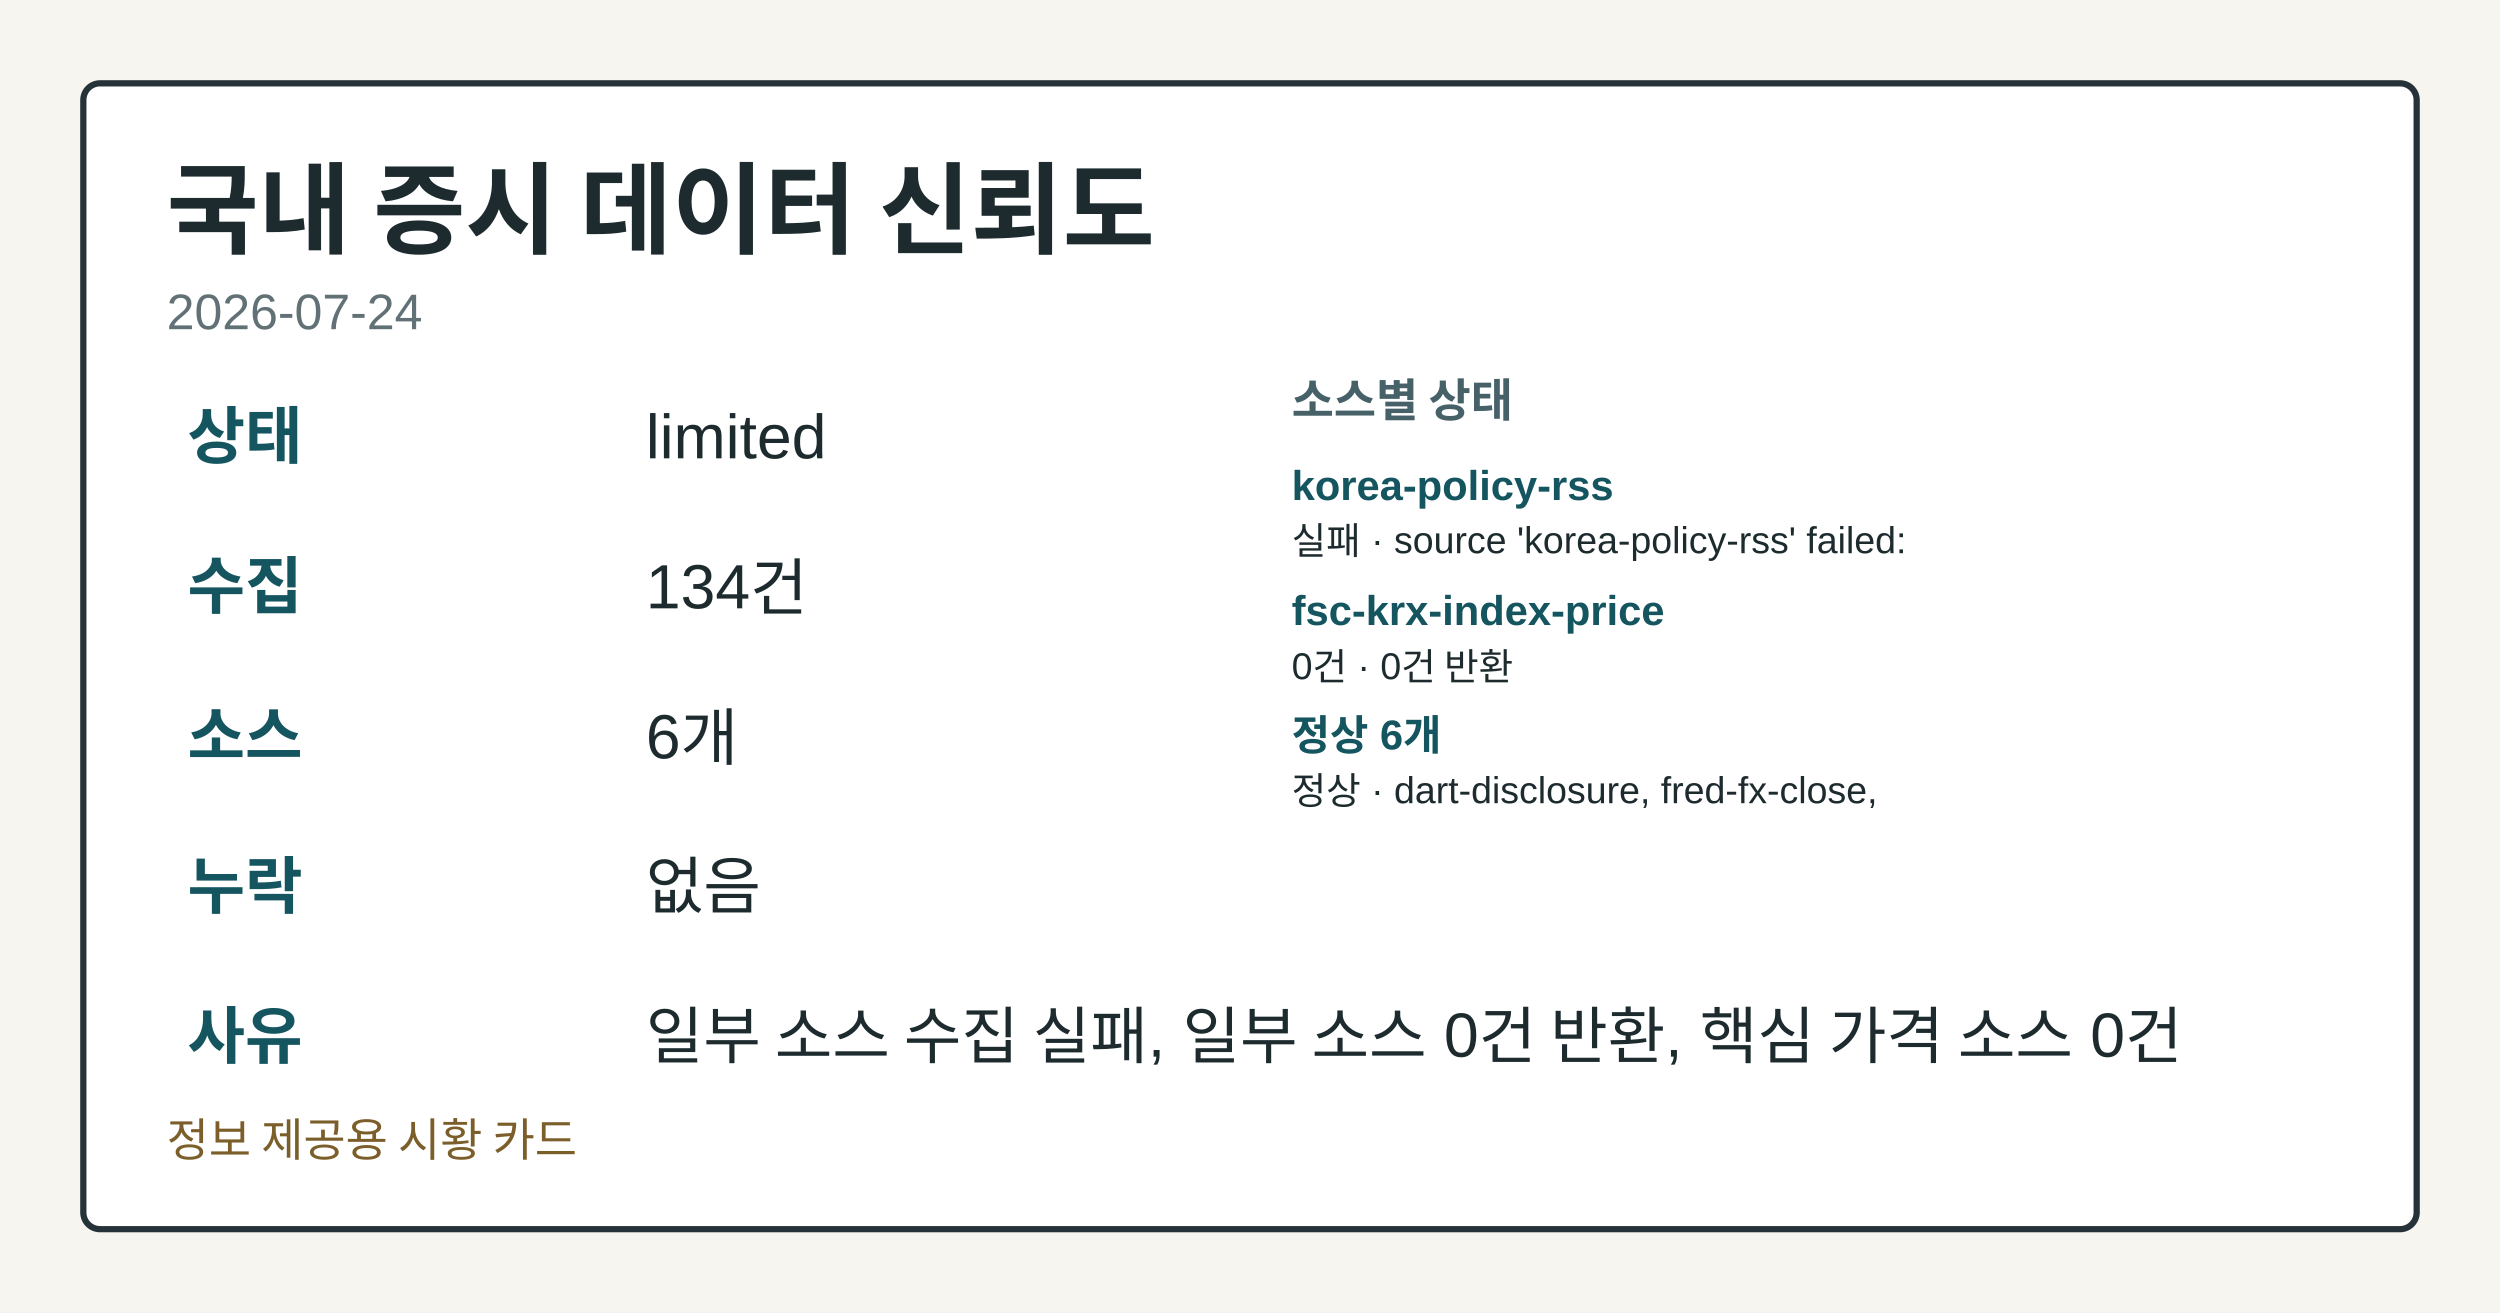
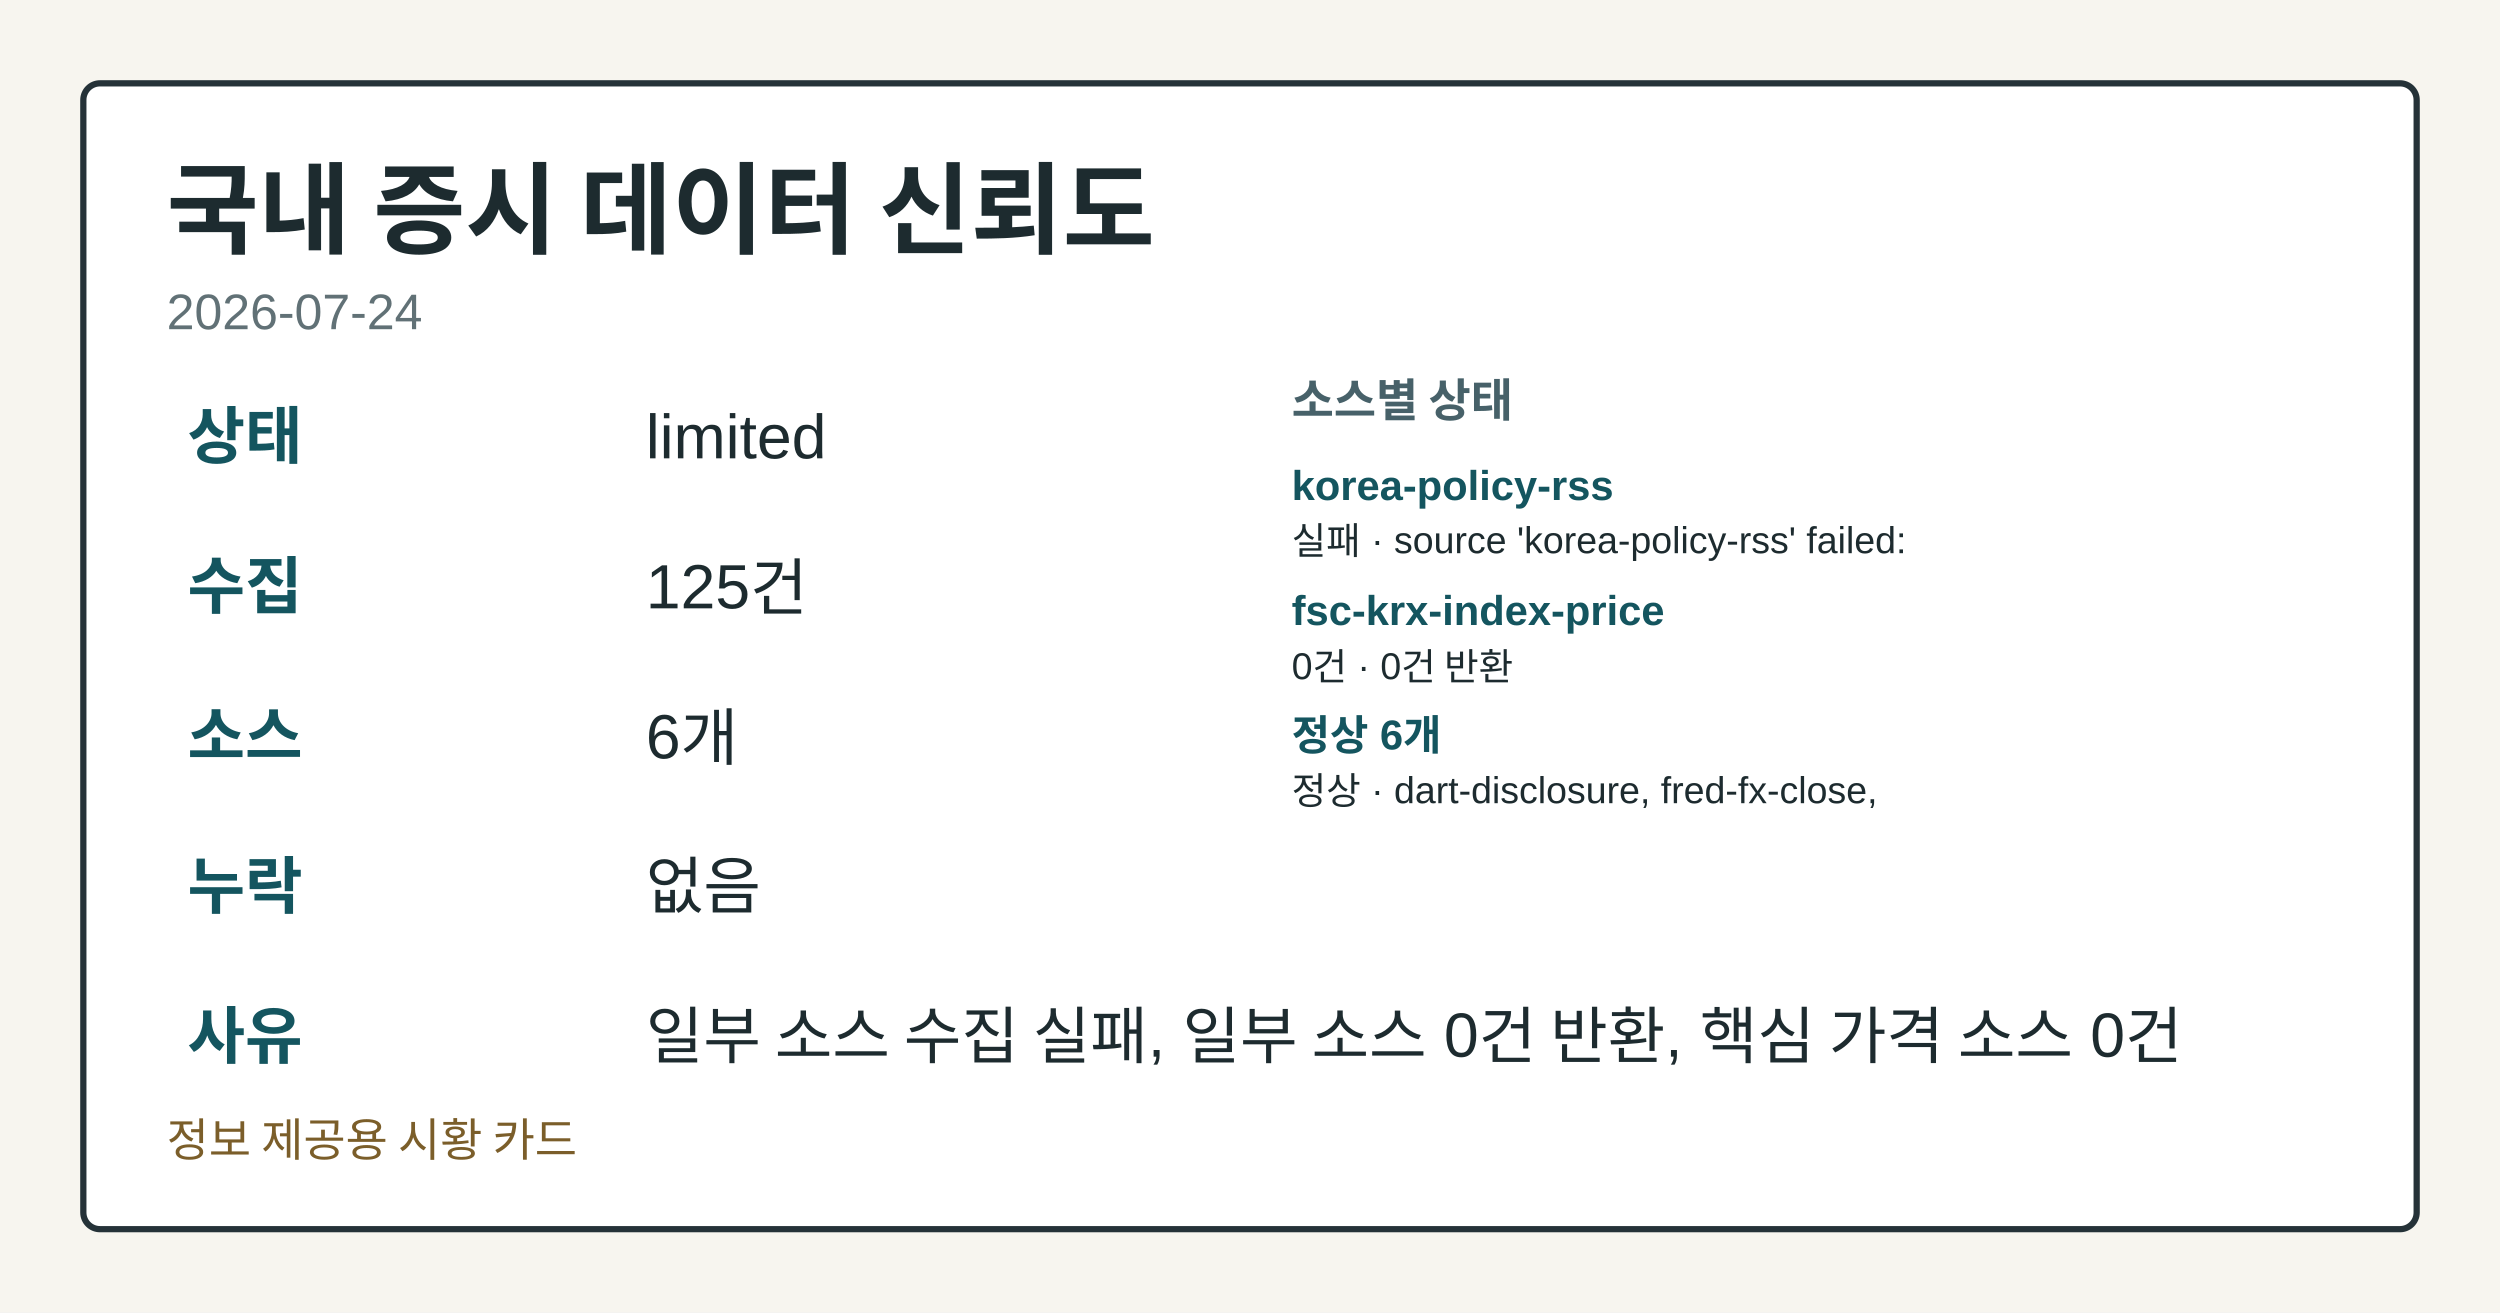
<svg xmlns="http://www.w3.org/2000/svg" width="1200" height="630" viewBox="0 0 1200 630" role="img" aria-label="국내 증시 데이터 신뢰도">
  <style>.card-bg{fill:#f7f5ef;}.card-frame{fill:#ffffff;stroke:#253238;}.card-title{fill:#1d2b2f;}.card-subtitle{fill:#617176;}.card-label{fill:#476169;}.card-emphasis{fill:#14555f;}.card-text{fill:#1d2b2f;}.card-disclaimer{fill:#7b5e2a;}@media (prefers-color-scheme: dark){.card-bg{fill:#0f1417;}.card-frame{fill:#1a2026;stroke:#9fb1ba;}.card-title{fill:#f4f6f8;}.card-subtitle{fill:#bfcdd4;}.card-label{fill:#a8c0c8;}.card-emphasis{fill:#7adfe8;}.card-text{fill:#e8eef1;}.card-disclaimer{fill:#e2c489;}}</style>
  <rect class="card-bg" width="1200" height="630" />
  <rect class="card-frame" x="40" y="40" width="1120" height="550" rx="8" stroke-width="3" />
  <text class="card-title" x="80" y="118" font-family="&quot;Noto Sans KR&quot;, Arial, sans-serif" font-size="48" font-weight="700">국내 증시 데이터 신뢰도</text>
  <text class="card-subtitle" x="80" y="158" font-family="&quot;Noto Sans KR&quot;, Arial, sans-serif" font-size="24">2026-07-24</text>
  <text class="card-emphasis" x="90" y="220" font-family="&quot;Noto Sans KR&quot;, Arial, sans-serif" font-size="30" font-weight="700">상태</text>
  <text class="card-text" x="310" y="220" font-family="&quot;Noto Sans KR&quot;, Arial, sans-serif" font-size="30">limited</text>
  <text class="card-emphasis" x="90" y="292" font-family="&quot;Noto Sans KR&quot;, Arial, sans-serif" font-size="30" font-weight="700">수집</text>
-   <text class="card-text" x="310" y="292" font-family="&quot;Noto Sans KR&quot;, Arial, sans-serif" font-size="30">134건</text>
+   <text class="card-text" x="310" y="292" font-family="&quot;Noto Sans KR&quot;, Arial, sans-serif" font-size="30">125건</text>
  <text class="card-emphasis" x="90" y="364" font-family="&quot;Noto Sans KR&quot;, Arial, sans-serif" font-size="30" font-weight="700">소스</text>
  <text class="card-text" x="310" y="364" font-family="&quot;Noto Sans KR&quot;, Arial, sans-serif" font-size="30">6개</text>
  <text class="card-emphasis" x="90" y="436" font-family="&quot;Noto Sans KR&quot;, Arial, sans-serif" font-size="30" font-weight="700">누락</text>
  <text class="card-text" x="310" y="436" font-family="&quot;Noto Sans KR&quot;, Arial, sans-serif" font-size="30">없음</text>
  <text class="card-emphasis" x="90" y="508" font-family="&quot;Noto Sans KR&quot;, Arial, sans-serif" font-size="30" font-weight="700">사유</text>
  <text class="card-text" x="310" y="508" font-family="&quot;Noto Sans KR&quot;, Arial, sans-serif" font-size="30">일부 소스 수집 실패, 일부 소스 0건 반환, 핵심 가격 소스 0건</text>
  <text class="card-label" x="620" y="200" font-family="&quot;Noto Sans KR&quot;, Arial, sans-serif" font-size="22" font-weight="700">소스별 상태</text>
  <text class="card-emphasis" x="620" y="240" font-family="&quot;Noto Sans KR&quot;, Arial, sans-serif" font-size="20" font-weight="700">korea-policy-rss</text>
  <text class="card-text" x="620" y="266" font-family="&quot;Noto Sans KR&quot;, Arial, sans-serif" font-size="18">실패 · source 'korea-policy-rss' failed:</text>
  <text class="card-emphasis" x="620" y="300" font-family="&quot;Noto Sans KR&quot;, Arial, sans-serif" font-size="20" font-weight="700">fsc-krx-index-price</text>
  <text class="card-text" x="620" y="326" font-family="&quot;Noto Sans KR&quot;, Arial, sans-serif" font-size="18">0건 · 0건 반환</text>
  <text class="card-emphasis" x="620" y="360" font-family="&quot;Noto Sans KR&quot;, Arial, sans-serif" font-size="20" font-weight="700">정상 6개</text>
  <text class="card-text" x="620" y="386" font-family="&quot;Noto Sans KR&quot;, Arial, sans-serif" font-size="18">정상 · dart-disclosure, fred-fx-close,</text>
  <text class="card-disclaimer" x="80" y="555" font-family="&quot;Noto Sans KR&quot;, Arial, sans-serif" font-size="22">정보 제공용 시황 카드</text>
</svg>
